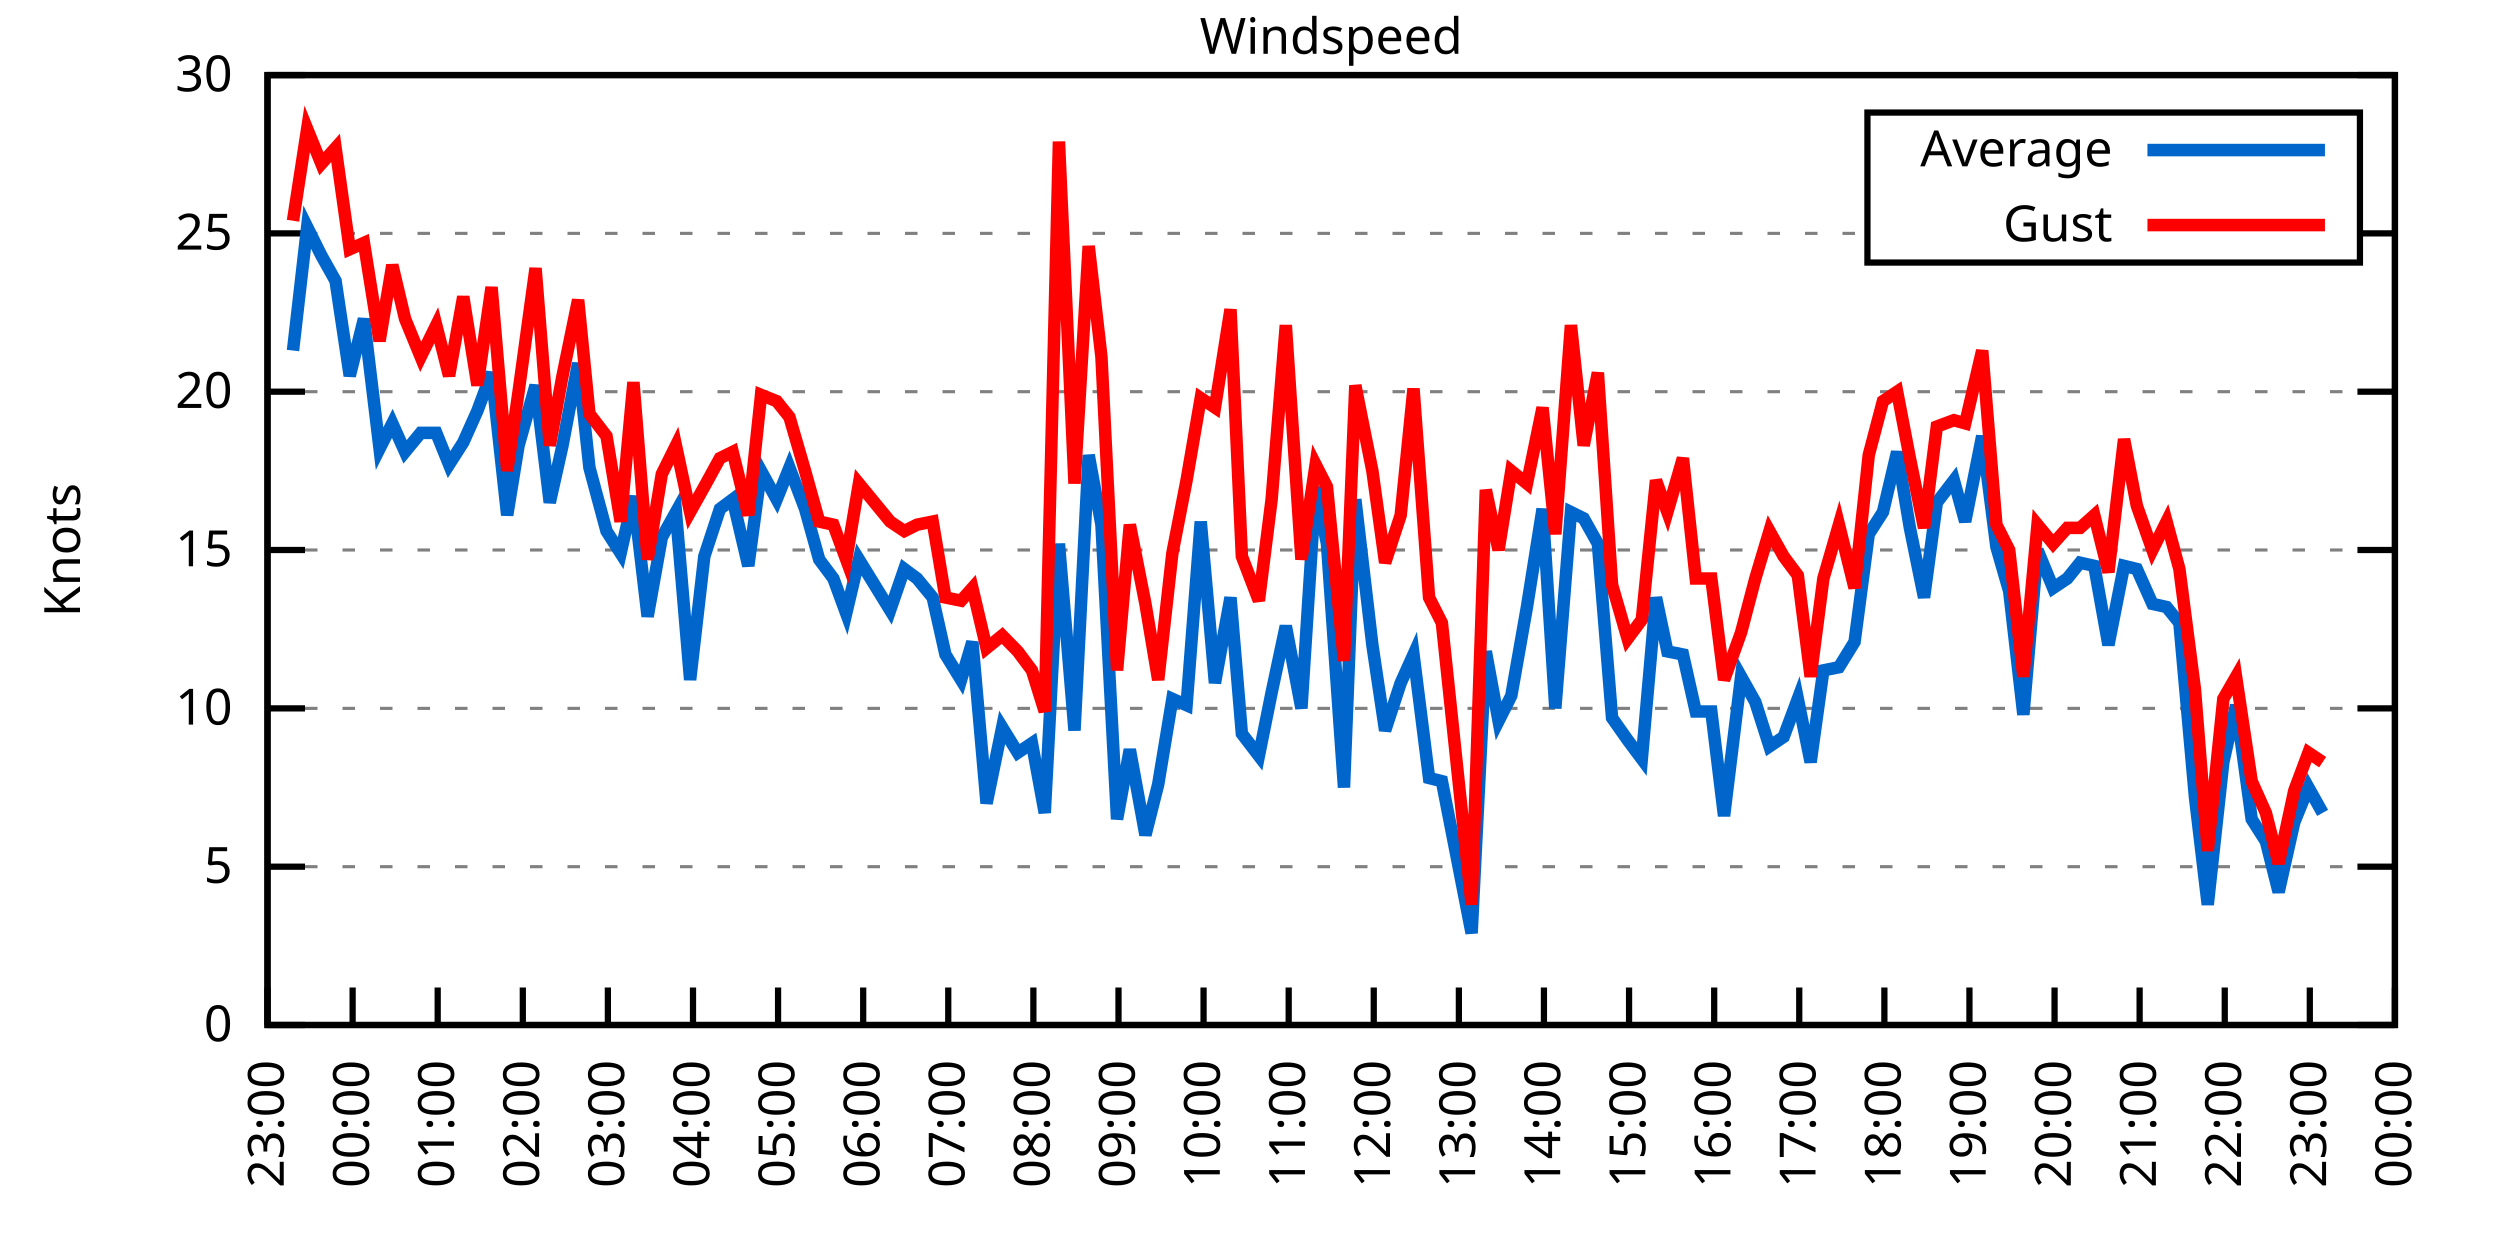
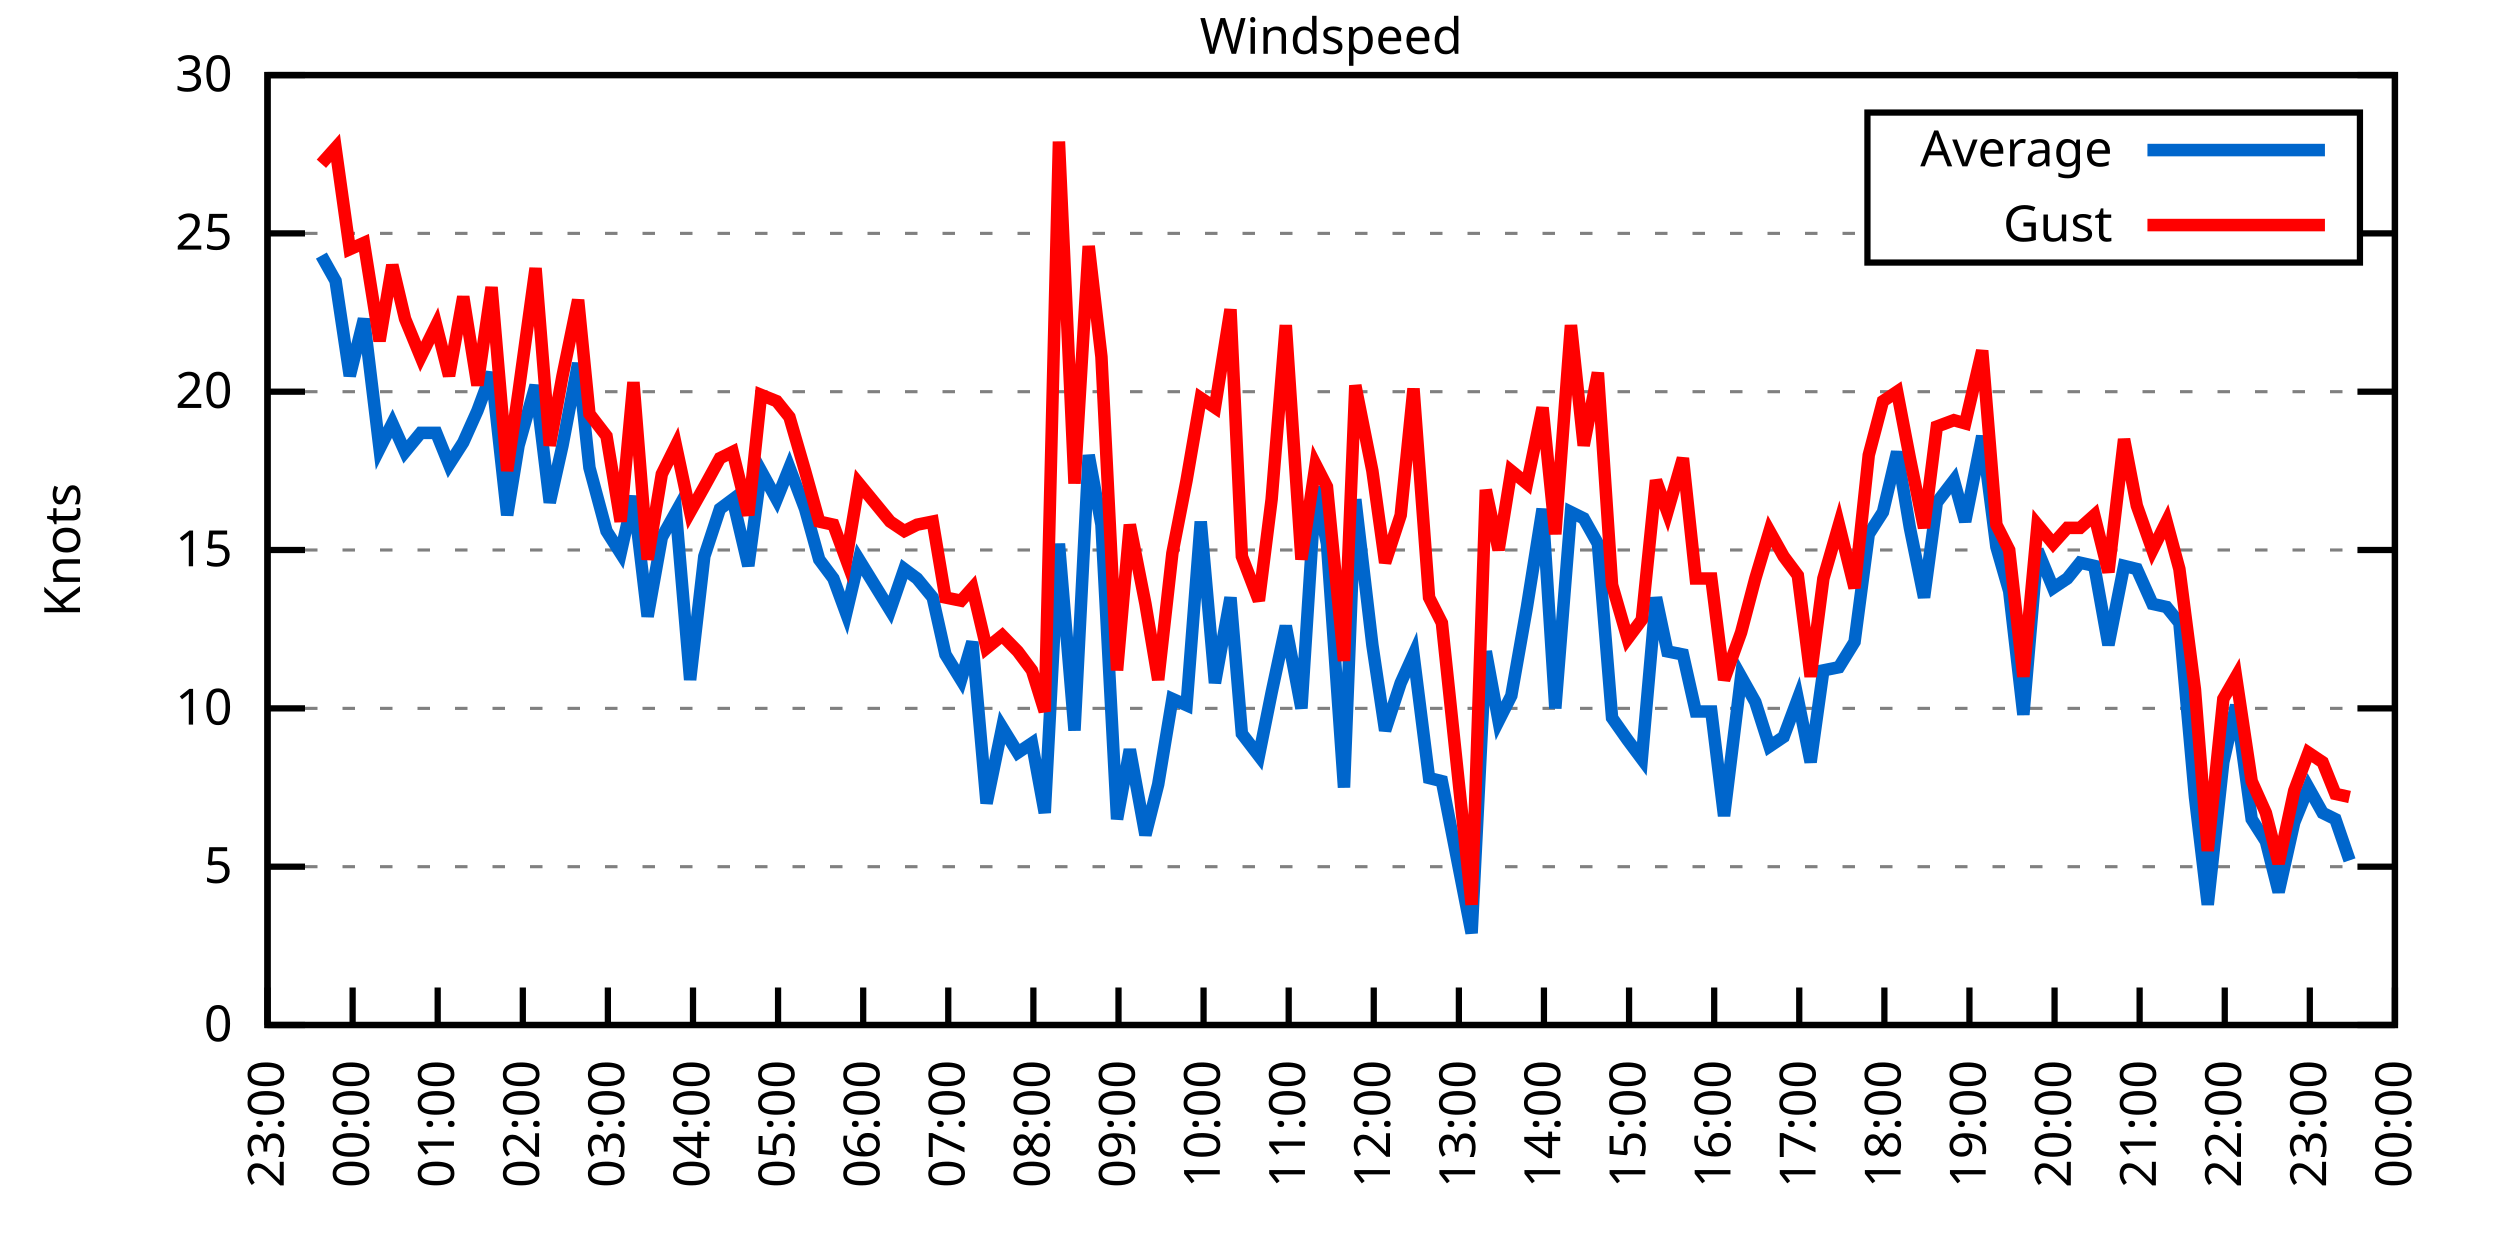
<svg xmlns="http://www.w3.org/2000/svg" xmlns:xlink="http://www.w3.org/1999/xlink" width="400" height="200" viewBox="0 0 400 200">
  <g id="gnuplot_canvas">
    <rect x="0" y="0" width="400" height="200" fill="none" />
    <defs>
      <circle id="gpDot" r="0.5" stroke-width="0.5" stroke="currentColor" />
      <path id="gpPt0" stroke-width="0.333" stroke="currentColor" d="M-1,0 h2 M0,-1 v2" />
      <path id="gpPt1" stroke-width="0.333" stroke="currentColor" d="M-1,-1 L1,1 M1,-1 L-1,1" />
      <path id="gpPt2" stroke-width="0.333" stroke="currentColor" d="M-1,0 L1,0 M0,-1 L0,1 M-1,-1 L1,1 M-1,1 L1,-1" />
      <rect id="gpPt3" stroke-width="0.333" stroke="currentColor" x="-1" y="-1" width="2" height="2" />
      <rect id="gpPt4" stroke-width="0.333" stroke="currentColor" fill="currentColor" x="-1" y="-1" width="2" height="2" />
      <circle id="gpPt5" stroke-width="0.333" stroke="currentColor" cx="0" cy="0" r="1" />
      <use xlink:href="#gpPt5" id="gpPt6" fill="currentColor" stroke="none" />
      <path id="gpPt7" stroke-width="0.333" stroke="currentColor" d="M0,-1.33 L-1.33,0.67 L1.33,0.67 z" />
      <use xlink:href="#gpPt7" id="gpPt8" fill="currentColor" stroke="none" />
      <use xlink:href="#gpPt7" id="gpPt9" stroke="currentColor" transform="rotate(180)" />
      <use xlink:href="#gpPt9" id="gpPt10" fill="currentColor" stroke="none" />
      <use xlink:href="#gpPt3" id="gpPt11" stroke="currentColor" transform="rotate(45)" />
      <use xlink:href="#gpPt11" id="gpPt12" fill="currentColor" stroke="none" />
      <path id="gpPt13" stroke-width="0.333" stroke="currentColor" d="M0,1.330 L1.265,0.411 L0.782,-1.067 L-0.782,-1.076 L-1.265,0.411 z" />
      <use xlink:href="#gpPt13" id="gpPt14" fill="currentColor" stroke="none" />
      <filter id="textbox" filterUnits="objectBoundingBox" x="0" y="0" height="1" width="1">
        <feFlood flood-color="white" flood-opacity="1" result="bgnd" />
        <feComposite in="SourceGraphic" in2="bgnd" operator="atop" />
      </filter>
      <filter id="greybox" filterUnits="objectBoundingBox" x="0" y="0" height="1" width="1">
        <feFlood flood-color="lightgrey" flood-opacity="1" result="grey" />
        <feComposite in="SourceGraphic" in2="grey" operator="atop" />
      </filter>
    </defs>
    <g fill="none" color="white" stroke="currentColor" stroke-width="1.00" stroke-linecap="butt" stroke-linejoin="miter">
</g>
    <g fill="none" color="black" stroke="currentColor" stroke-width="1.00" stroke-linecap="butt" stroke-linejoin="miter">
      <g stroke="none" shape-rendering="crispEdges">
        <polygon fill="rgb(255, 255, 255)" points="42.80,164.00 383.18,164.00 383.18,12.02 42.80,12.02 " />
      </g>
    </g>
    <g fill="none" color="black" stroke="currentColor" stroke-width="1.00" stroke-linecap="butt" stroke-linejoin="miter">
</g>
    <g fill="none" color="black" stroke="black" stroke-width="0.50" stroke-linecap="butt" stroke-linejoin="miter">
</g>
    <g fill="none" color="gray" stroke="currentColor" stroke-width="0.50" stroke-linecap="butt" stroke-linejoin="miter">
      <path stroke="gray" stroke-dasharray="2,4" class="gridline" d="M42.80,164.00 L383.19,164.00  " />
    </g>
    <g fill="none" color="gray" stroke="gray" stroke-width="1.00" stroke-linecap="butt" stroke-linejoin="miter">
</g>
    <g fill="none" color="black" stroke="currentColor" stroke-width="1.00" stroke-linecap="butt" stroke-linejoin="miter">
      <path stroke="black" d="M42.80,164.00 L48.80,164.00 M383.19,164.00 L377.19,164.00  " />
      <g transform="translate(37.20,166.60)" stroke="none" fill="black" font-family="Sans" font-size="8.00" text-anchor="end">
        <text>
          <tspan font-family="Sans"> 0</tspan>
        </text>
      </g>
    </g>
    <g fill="none" color="black" stroke="currentColor" stroke-width="1.00" stroke-linecap="butt" stroke-linejoin="miter">
</g>
    <g fill="none" color="black" stroke="black" stroke-width="0.50" stroke-linecap="butt" stroke-linejoin="miter">
</g>
    <g fill="none" color="gray" stroke="currentColor" stroke-width="0.50" stroke-linecap="butt" stroke-linejoin="miter">
      <path stroke="gray" stroke-dasharray="2,4" class="gridline" d="M42.80,138.67 L383.19,138.67  " />
    </g>
    <g fill="none" color="gray" stroke="gray" stroke-width="1.00" stroke-linecap="butt" stroke-linejoin="miter">
</g>
    <g fill="none" color="black" stroke="currentColor" stroke-width="1.00" stroke-linecap="butt" stroke-linejoin="miter">
      <path stroke="black" d="M42.80,138.67 L48.80,138.67 M383.19,138.67 L377.19,138.67  " />
      <g transform="translate(37.20,141.27)" stroke="none" fill="black" font-family="Sans" font-size="8.00" text-anchor="end">
        <text>
          <tspan font-family="Sans"> 5</tspan>
        </text>
      </g>
    </g>
    <g fill="none" color="black" stroke="currentColor" stroke-width="1.00" stroke-linecap="butt" stroke-linejoin="miter">
</g>
    <g fill="none" color="black" stroke="black" stroke-width="0.50" stroke-linecap="butt" stroke-linejoin="miter">
</g>
    <g fill="none" color="gray" stroke="currentColor" stroke-width="0.50" stroke-linecap="butt" stroke-linejoin="miter">
      <path stroke="gray" stroke-dasharray="2,4" class="gridline" d="M42.80,113.34 L383.19,113.34  " />
    </g>
    <g fill="none" color="gray" stroke="gray" stroke-width="1.00" stroke-linecap="butt" stroke-linejoin="miter">
</g>
    <g fill="none" color="black" stroke="currentColor" stroke-width="1.00" stroke-linecap="butt" stroke-linejoin="miter">
      <path stroke="black" d="M42.80,113.34 L48.80,113.34 M383.19,113.34 L377.19,113.34  " />
      <g transform="translate(37.20,115.94)" stroke="none" fill="black" font-family="Sans" font-size="8.00" text-anchor="end">
        <text>
          <tspan font-family="Sans"> 10</tspan>
        </text>
      </g>
    </g>
    <g fill="none" color="black" stroke="currentColor" stroke-width="1.00" stroke-linecap="butt" stroke-linejoin="miter">
</g>
    <g fill="none" color="black" stroke="black" stroke-width="0.50" stroke-linecap="butt" stroke-linejoin="miter">
</g>
    <g fill="none" color="gray" stroke="currentColor" stroke-width="0.50" stroke-linecap="butt" stroke-linejoin="miter">
      <path stroke="gray" stroke-dasharray="2,4" class="gridline" d="M42.80,88.00 L383.19,88.00  " />
    </g>
    <g fill="none" color="gray" stroke="gray" stroke-width="1.00" stroke-linecap="butt" stroke-linejoin="miter">
</g>
    <g fill="none" color="black" stroke="currentColor" stroke-width="1.00" stroke-linecap="butt" stroke-linejoin="miter">
      <path stroke="black" d="M42.80,88.00 L48.80,88.00 M383.19,88.00 L377.19,88.00  " />
      <g transform="translate(37.20,90.60)" stroke="none" fill="black" font-family="Sans" font-size="8.00" text-anchor="end">
        <text>
          <tspan font-family="Sans"> 15</tspan>
        </text>
      </g>
    </g>
    <g fill="none" color="black" stroke="currentColor" stroke-width="1.00" stroke-linecap="butt" stroke-linejoin="miter">
</g>
    <g fill="none" color="black" stroke="black" stroke-width="0.50" stroke-linecap="butt" stroke-linejoin="miter">
</g>
    <g fill="none" color="gray" stroke="currentColor" stroke-width="0.50" stroke-linecap="butt" stroke-linejoin="miter">
      <path stroke="gray" stroke-dasharray="2,4" class="gridline" d="M42.80,62.67 L383.19,62.67  " />
    </g>
    <g fill="none" color="gray" stroke="gray" stroke-width="1.00" stroke-linecap="butt" stroke-linejoin="miter">
</g>
    <g fill="none" color="black" stroke="currentColor" stroke-width="1.00" stroke-linecap="butt" stroke-linejoin="miter">
      <path stroke="black" d="M42.80,62.67 L48.80,62.67 M383.19,62.67 L377.19,62.67  " />
      <g transform="translate(37.20,65.27)" stroke="none" fill="black" font-family="Sans" font-size="8.00" text-anchor="end">
        <text>
          <tspan font-family="Sans"> 20</tspan>
        </text>
      </g>
    </g>
    <g fill="none" color="black" stroke="currentColor" stroke-width="1.00" stroke-linecap="butt" stroke-linejoin="miter">
</g>
    <g fill="none" color="black" stroke="black" stroke-width="0.50" stroke-linecap="butt" stroke-linejoin="miter">
</g>
    <g fill="none" color="gray" stroke="currentColor" stroke-width="0.50" stroke-linecap="butt" stroke-linejoin="miter">
      <path stroke="gray" stroke-dasharray="2,4" class="gridline" d="M42.80,37.34 L298.79,37.34 M377.59,37.34 L383.19,37.34  " />
    </g>
    <g fill="none" color="gray" stroke="gray" stroke-width="1.00" stroke-linecap="butt" stroke-linejoin="miter">
</g>
    <g fill="none" color="black" stroke="currentColor" stroke-width="1.00" stroke-linecap="butt" stroke-linejoin="miter">
      <path stroke="black" d="M42.80,37.34 L48.80,37.34 M383.19,37.34 L377.19,37.34  " />
      <g transform="translate(37.20,39.94)" stroke="none" fill="black" font-family="Sans" font-size="8.00" text-anchor="end">
        <text>
          <tspan font-family="Sans"> 25</tspan>
        </text>
      </g>
    </g>
    <g fill="none" color="black" stroke="currentColor" stroke-width="1.00" stroke-linecap="butt" stroke-linejoin="miter">
</g>
    <g fill="none" color="black" stroke="black" stroke-width="0.50" stroke-linecap="butt" stroke-linejoin="miter">
</g>
    <g fill="none" color="gray" stroke="currentColor" stroke-width="0.50" stroke-linecap="butt" stroke-linejoin="miter">
      <path stroke="gray" stroke-dasharray="2,4" class="gridline" d="M42.80,12.01 L383.19,12.01  " />
    </g>
    <g fill="none" color="gray" stroke="gray" stroke-width="1.00" stroke-linecap="butt" stroke-linejoin="miter">
</g>
    <g fill="none" color="black" stroke="currentColor" stroke-width="1.00" stroke-linecap="butt" stroke-linejoin="miter">
      <path stroke="black" d="M42.80,12.01 L48.80,12.01 M383.19,12.01 L377.19,12.01  " />
      <g transform="translate(37.20,14.61)" stroke="none" fill="black" font-family="Sans" font-size="8.00" text-anchor="end">
        <text>
          <tspan font-family="Sans"> 30</tspan>
        </text>
      </g>
    </g>
    <g fill="none" color="black" stroke="currentColor" stroke-width="1.00" stroke-linecap="butt" stroke-linejoin="miter">
      <path stroke="black" d="M42.80,164.00 L42.80,158.00  " />
      <g transform="translate(45.40,169.60) rotate(270.00)" stroke="none" fill="black" font-family="Sans" font-size="8.00" text-anchor="end">
        <text>
          <tspan font-family="Sans">23:00</tspan>
        </text>
      </g>
    </g>
    <g fill="none" color="black" stroke="currentColor" stroke-width="1.00" stroke-linecap="butt" stroke-linejoin="miter">
      <path stroke="black" d="M56.42,164.00 L56.42,158.00  " />
      <g transform="translate(59.02,169.60) rotate(270.00)" stroke="none" fill="black" font-family="Sans" font-size="8.00" text-anchor="end">
        <text>
          <tspan font-family="Sans">00:00</tspan>
        </text>
      </g>
    </g>
    <g fill="none" color="black" stroke="currentColor" stroke-width="1.00" stroke-linecap="butt" stroke-linejoin="miter">
      <path stroke="black" d="M70.03,164.00 L70.03,158.00  " />
      <g transform="translate(72.63,169.60) rotate(270.00)" stroke="none" fill="black" font-family="Sans" font-size="8.00" text-anchor="end">
        <text>
          <tspan font-family="Sans">01:00</tspan>
        </text>
      </g>
    </g>
    <g fill="none" color="black" stroke="currentColor" stroke-width="1.00" stroke-linecap="butt" stroke-linejoin="miter">
      <path stroke="black" d="M83.65,164.00 L83.65,158.00  " />
      <g transform="translate(86.25,169.60) rotate(270.00)" stroke="none" fill="black" font-family="Sans" font-size="8.00" text-anchor="end">
        <text>
          <tspan font-family="Sans">02:00</tspan>
        </text>
      </g>
    </g>
    <g fill="none" color="black" stroke="currentColor" stroke-width="1.00" stroke-linecap="butt" stroke-linejoin="miter">
      <path stroke="black" d="M97.26,164.00 L97.26,158.00  " />
      <g transform="translate(99.86,169.60) rotate(270.00)" stroke="none" fill="black" font-family="Sans" font-size="8.00" text-anchor="end">
        <text>
          <tspan font-family="Sans">03:00</tspan>
        </text>
      </g>
    </g>
    <g fill="none" color="black" stroke="currentColor" stroke-width="1.00" stroke-linecap="butt" stroke-linejoin="miter">
      <path stroke="black" d="M110.88,164.00 L110.88,158.00  " />
      <g transform="translate(113.48,169.60) rotate(270.00)" stroke="none" fill="black" font-family="Sans" font-size="8.00" text-anchor="end">
        <text>
          <tspan font-family="Sans">04:00</tspan>
        </text>
      </g>
    </g>
    <g fill="none" color="black" stroke="currentColor" stroke-width="1.00" stroke-linecap="butt" stroke-linejoin="miter">
      <path stroke="black" d="M124.49,164.00 L124.49,158.00  " />
      <g transform="translate(127.09,169.60) rotate(270.00)" stroke="none" fill="black" font-family="Sans" font-size="8.00" text-anchor="end">
        <text>
          <tspan font-family="Sans">05:00</tspan>
        </text>
      </g>
    </g>
    <g fill="none" color="black" stroke="currentColor" stroke-width="1.00" stroke-linecap="butt" stroke-linejoin="miter">
      <path stroke="black" d="M138.11,164.00 L138.11,158.00  " />
      <g transform="translate(140.71,169.60) rotate(270.00)" stroke="none" fill="black" font-family="Sans" font-size="8.00" text-anchor="end">
        <text>
          <tspan font-family="Sans">06:00</tspan>
        </text>
      </g>
    </g>
    <g fill="none" color="black" stroke="currentColor" stroke-width="1.00" stroke-linecap="butt" stroke-linejoin="miter">
      <path stroke="black" d="M151.72,164.00 L151.72,158.00  " />
      <g transform="translate(154.32,169.60) rotate(270.00)" stroke="none" fill="black" font-family="Sans" font-size="8.00" text-anchor="end">
        <text>
          <tspan font-family="Sans">07:00</tspan>
        </text>
      </g>
    </g>
    <g fill="none" color="black" stroke="currentColor" stroke-width="1.00" stroke-linecap="butt" stroke-linejoin="miter">
      <path stroke="black" d="M165.34,164.00 L165.34,158.00  " />
      <g transform="translate(167.94,169.60) rotate(270.00)" stroke="none" fill="black" font-family="Sans" font-size="8.00" text-anchor="end">
        <text>
          <tspan font-family="Sans">08:00</tspan>
        </text>
      </g>
    </g>
    <g fill="none" color="black" stroke="currentColor" stroke-width="1.00" stroke-linecap="butt" stroke-linejoin="miter">
      <path stroke="black" d="M178.96,164.00 L178.96,158.00  " />
      <g transform="translate(181.56,169.60) rotate(270.00)" stroke="none" fill="black" font-family="Sans" font-size="8.00" text-anchor="end">
        <text>
          <tspan font-family="Sans">09:00</tspan>
        </text>
      </g>
    </g>
    <g fill="none" color="black" stroke="currentColor" stroke-width="1.00" stroke-linecap="butt" stroke-linejoin="miter">
      <path stroke="black" d="M192.57,164.00 L192.57,158.00  " />
      <g transform="translate(195.17,169.60) rotate(270.00)" stroke="none" fill="black" font-family="Sans" font-size="8.00" text-anchor="end">
        <text>
          <tspan font-family="Sans">10:00</tspan>
        </text>
      </g>
    </g>
    <g fill="none" color="black" stroke="currentColor" stroke-width="1.00" stroke-linecap="butt" stroke-linejoin="miter">
      <path stroke="black" d="M206.19,164.00 L206.19,158.00  " />
      <g transform="translate(208.79,169.60) rotate(270.00)" stroke="none" fill="black" font-family="Sans" font-size="8.00" text-anchor="end">
        <text>
          <tspan font-family="Sans">11:00</tspan>
        </text>
      </g>
    </g>
    <g fill="none" color="black" stroke="currentColor" stroke-width="1.00" stroke-linecap="butt" stroke-linejoin="miter">
      <path stroke="black" d="M219.80,164.00 L219.80,158.00  " />
      <g transform="translate(222.40,169.60) rotate(270.00)" stroke="none" fill="black" font-family="Sans" font-size="8.00" text-anchor="end">
        <text>
          <tspan font-family="Sans">12:00</tspan>
        </text>
      </g>
    </g>
    <g fill="none" color="black" stroke="currentColor" stroke-width="1.00" stroke-linecap="butt" stroke-linejoin="miter">
      <path stroke="black" d="M233.42,164.00 L233.42,158.00  " />
      <g transform="translate(236.02,169.60) rotate(270.00)" stroke="none" fill="black" font-family="Sans" font-size="8.00" text-anchor="end">
        <text>
          <tspan font-family="Sans">13:00</tspan>
        </text>
      </g>
    </g>
    <g fill="none" color="black" stroke="currentColor" stroke-width="1.00" stroke-linecap="butt" stroke-linejoin="miter">
      <path stroke="black" d="M247.03,164.00 L247.03,158.00  " />
      <g transform="translate(249.63,169.60) rotate(270.00)" stroke="none" fill="black" font-family="Sans" font-size="8.00" text-anchor="end">
        <text>
          <tspan font-family="Sans">14:00</tspan>
        </text>
      </g>
    </g>
    <g fill="none" color="black" stroke="currentColor" stroke-width="1.00" stroke-linecap="butt" stroke-linejoin="miter">
      <path stroke="black" d="M260.65,164.00 L260.65,158.00  " />
      <g transform="translate(263.25,169.60) rotate(270.00)" stroke="none" fill="black" font-family="Sans" font-size="8.00" text-anchor="end">
        <text>
          <tspan font-family="Sans">15:00</tspan>
        </text>
      </g>
    </g>
    <g fill="none" color="black" stroke="currentColor" stroke-width="1.00" stroke-linecap="butt" stroke-linejoin="miter">
      <path stroke="black" d="M274.27,164.00 L274.27,158.00  " />
      <g transform="translate(276.87,169.60) rotate(270.00)" stroke="none" fill="black" font-family="Sans" font-size="8.00" text-anchor="end">
        <text>
          <tspan font-family="Sans">16:00</tspan>
        </text>
      </g>
    </g>
    <g fill="none" color="black" stroke="currentColor" stroke-width="1.00" stroke-linecap="butt" stroke-linejoin="miter">
      <path stroke="black" d="M287.88,164.00 L287.88,158.00  " />
      <g transform="translate(290.48,169.60) rotate(270.00)" stroke="none" fill="black" font-family="Sans" font-size="8.00" text-anchor="end">
        <text>
          <tspan font-family="Sans">17:00</tspan>
        </text>
      </g>
    </g>
    <g fill="none" color="black" stroke="currentColor" stroke-width="1.00" stroke-linecap="butt" stroke-linejoin="miter">
      <path stroke="black" d="M301.50,164.00 L301.50,158.00  " />
      <g transform="translate(304.10,169.60) rotate(270.00)" stroke="none" fill="black" font-family="Sans" font-size="8.00" text-anchor="end">
        <text>
          <tspan font-family="Sans">18:00</tspan>
        </text>
      </g>
    </g>
    <g fill="none" color="black" stroke="currentColor" stroke-width="1.00" stroke-linecap="butt" stroke-linejoin="miter">
      <path stroke="black" d="M315.11,164.00 L315.11,158.00  " />
      <g transform="translate(317.71,169.60) rotate(270.00)" stroke="none" fill="black" font-family="Sans" font-size="8.00" text-anchor="end">
        <text>
          <tspan font-family="Sans">19:00</tspan>
        </text>
      </g>
    </g>
    <g fill="none" color="black" stroke="currentColor" stroke-width="1.00" stroke-linecap="butt" stroke-linejoin="miter">
      <path stroke="black" d="M328.73,164.00 L328.73,158.00  " />
      <g transform="translate(331.33,169.60) rotate(270.00)" stroke="none" fill="black" font-family="Sans" font-size="8.00" text-anchor="end">
        <text>
          <tspan font-family="Sans">20:00</tspan>
        </text>
      </g>
    </g>
    <g fill="none" color="black" stroke="currentColor" stroke-width="1.00" stroke-linecap="butt" stroke-linejoin="miter">
      <path stroke="black" d="M342.34,164.00 L342.34,158.00  " />
      <g transform="translate(344.94,169.60) rotate(270.00)" stroke="none" fill="black" font-family="Sans" font-size="8.00" text-anchor="end">
        <text>
          <tspan font-family="Sans">21:00</tspan>
        </text>
      </g>
    </g>
    <g fill="none" color="black" stroke="currentColor" stroke-width="1.00" stroke-linecap="butt" stroke-linejoin="miter">
      <path stroke="black" d="M355.96,164.00 L355.96,158.00  " />
      <g transform="translate(358.56,169.60) rotate(270.00)" stroke="none" fill="black" font-family="Sans" font-size="8.00" text-anchor="end">
        <text>
          <tspan font-family="Sans">22:00</tspan>
        </text>
      </g>
    </g>
    <g fill="none" color="black" stroke="currentColor" stroke-width="1.00" stroke-linecap="butt" stroke-linejoin="miter">
      <path stroke="black" d="M369.57,164.00 L369.57,158.00  " />
      <g transform="translate(372.17,169.60) rotate(270.00)" stroke="none" fill="black" font-family="Sans" font-size="8.00" text-anchor="end">
        <text>
          <tspan font-family="Sans">23:00</tspan>
        </text>
      </g>
    </g>
    <g fill="none" color="black" stroke="currentColor" stroke-width="1.00" stroke-linecap="butt" stroke-linejoin="miter">
      <path stroke="black" d="M383.19,164.00 L383.19,158.00  " />
      <g transform="translate(385.79,169.60) rotate(270.00)" stroke="none" fill="black" font-family="Sans" font-size="8.00" text-anchor="end">
        <text>
          <tspan font-family="Sans">00:00</tspan>
        </text>
      </g>
    </g>
    <g fill="none" color="black" stroke="currentColor" stroke-width="1.00" stroke-linecap="butt" stroke-linejoin="miter">
</g>
    <g fill="none" color="black" stroke="currentColor" stroke-width="1.00" stroke-linecap="butt" stroke-linejoin="miter">
      <path stroke="black" d="M42.80,12.01 L42.80,164.00 L383.19,164.00 L383.19,12.01 L42.80,12.01 Z  " />
    </g>
    <g fill="none" color="black" stroke="currentColor" stroke-width="1.00" stroke-linecap="butt" stroke-linejoin="miter">
</g>
    <g fill="none" color="black" stroke="currentColor" stroke-width="1.00" stroke-linecap="butt" stroke-linejoin="miter">
      <path stroke="black" d="M298.79,42.01 L298.79,18.01 L377.59,18.01 L377.59,42.01 L298.79,42.01 Z  " />
    </g>
    <g id="Windspeed_plot_1">
      <g fill="none" color="white" stroke="black" stroke-width="2.00" stroke-linecap="butt" stroke-linejoin="miter">
</g>
      <g fill="none" color="black" stroke="currentColor" stroke-width="2.00" stroke-linecap="butt" stroke-linejoin="miter">
        <g transform="translate(337.99,26.61)" stroke="none" fill="black" font-family="Sans" font-size="8.00" text-anchor="end">
          <text>
            <tspan font-family="Sans">Average</tspan>
          </text>
        </g>
      </g>
      <g fill="none" color="black" stroke="currentColor" stroke-width="2.00" stroke-linecap="butt" stroke-linejoin="miter">
-         <path stroke="rgb(  0, 102, 204)" d="M343.59,24.01 L371.99,24.01 M46.88,56.09 L49.15,36.33 L51.42,40.89 L53.69,44.94 L55.96,60.14 L58.23,51.02   L60.73,71.79 L62.77,67.74 L64.81,72.30 L67.31,69.26 L69.80,69.26 L71.85,74.33 L74.12,70.78 L76.39,65.71   L78.65,59.63 L81.15,82.43 L82.97,71.29 L85.69,61.66 L87.96,80.41 L90.00,71.29 L92.50,58.11 L94.31,74.83   L97.04,84.97 L99.30,88.51 L101.35,79.39 L103.62,98.64 L105.89,85.98 L108.15,81.93 L110.42,108.78 L112.69,89.02   L115.19,81.42 L117.23,79.90 L119.73,90.54 L121.77,75.34 L124.27,79.90 L126.31,74.83 L128.81,81.42 L131.07,89.52   L133.34,92.56 L135.39,98.14 L137.43,89.52 L142.42,97.63 L144.69,91.04 L146.73,92.56 L149.23,95.60 L151.27,104.72   L153.77,108.78 L155.58,102.70 L157.85,128.54 L160.35,116.38 L162.84,120.43 L165.11,118.91 L167.16,130.06 L169.43,86.99   L171.92,116.88 L174.19,72.81 L176.23,83.95 L178.73,131.07 L180.77,119.92 L183.27,133.60 L185.31,125.50 L187.58,111.82   L189.85,112.83 L192.12,83.45 L194.39,109.28 L196.88,95.60 L198.70,117.39 L201.42,120.94 L203.46,110.80 L205.73,100.16   L208.23,113.34 L210.50,77.87 L212.31,86.99 L215.04,126.00 L216.85,79.90 L219.58,103.20 L221.62,116.88 L224.11,109.28   L226.16,104.72 L228.65,124.48 L230.70,124.99 L235.46,149.31 L237.73,104.22 L239.77,115.36 L241.81,111.31 L244.31,97.12   L246.81,81.42 L248.85,113.34 L251.35,81.93 L253.39,82.94 L255.66,86.99 L257.93,114.86 L260.42,118.40 L262.69,121.44   L264.96,95.60 L266.78,104.22 L269.27,104.72 L271.32,113.84 L273.81,113.84 L275.85,130.56 L278.58,108.27 L280.85,112.32   L283.12,119.42 L285.38,117.90 L287.65,111.82 L289.70,121.95 L291.74,107.26 L294.23,106.75 L296.73,102.70 L299.00,85.47   L301.27,81.93 L303.54,72.30 L305.58,84.46 L307.85,95.60 L309.89,80.41 L312.62,76.86 L314.43,83.45 L317.15,69.77   L319.42,87.50 L321.47,94.59 L323.74,114.35 L326.00,88.00 L328.50,94.08 L330.77,92.56 L332.81,90.03 L335.08,90.54   L337.35,103.20 L339.85,90.54 L341.89,91.04 L344.39,96.62 L346.65,97.12 L348.70,99.66 L351.19,127.52 L353.24,144.75   L355.73,121.95 L357.77,112.83 L360.27,131.07 L362.54,134.62 L364.58,142.72 L367.08,131.58 L369.35,126.00 L371.62,130.06    " />
+         <path stroke="rgb(  0, 102, 204)" d="M343.59,24.01 L371.99,24.01 M51.42,40.89 L53.69,44.94 L55.96,60.14 L58.23,51.02 L60.73,71.79 L62.77,67.74   L64.81,72.30 L67.31,69.26 L69.80,69.26 L71.85,74.33 L74.12,70.78 L76.39,65.71 L78.65,59.63 L81.15,82.43   L82.97,71.29 L85.69,61.66 L87.96,80.41 L90.00,71.29 L92.50,58.11 L94.31,74.83 L97.04,84.97 L99.30,88.51   L101.35,79.39 L103.62,98.64 L105.89,85.98 L108.15,81.93 L110.42,108.78 L112.69,89.02 L115.19,81.42 L117.23,79.90   L119.73,90.54 L121.77,75.34 L124.27,79.90 L126.31,74.83 L128.81,81.42 L131.07,89.52 L133.34,92.56 L135.39,98.14   L137.43,89.52 L142.42,97.63 L144.69,91.04 L146.73,92.56 L149.23,95.60 L151.27,104.72 L153.77,108.78 L155.58,102.70   L157.85,128.54 L160.35,116.38 L162.84,120.43 L165.11,118.91 L167.16,130.06 L169.43,86.99 L171.92,116.88 L174.19,72.81   L176.23,83.95 L178.73,131.07 L180.77,119.92 L183.27,133.60 L185.31,125.50 L187.58,111.82 L189.85,112.83 L192.12,83.45   L194.39,109.28 L196.88,95.60 L198.70,117.39 L201.42,120.94 L203.46,110.80 L205.73,100.16 L208.23,113.34 L210.50,77.87   L212.31,86.99 L215.04,126.00 L216.85,79.90 L219.58,103.20 L221.62,116.88 L224.11,109.28 L226.16,104.72 L228.65,124.48   L230.70,124.99 L235.46,149.31 L237.73,104.22 L239.77,115.36 L241.81,111.31 L244.31,97.12 L246.81,81.42 L248.85,113.34   L251.35,81.93 L253.39,82.94 L255.66,86.99 L257.93,114.86 L260.42,118.40 L262.69,121.44 L264.96,95.60 L266.78,104.22   L269.27,104.72 L271.32,113.84 L273.81,113.84 L275.85,130.56 L278.58,108.27 L280.85,112.32 L283.12,119.42 L285.38,117.90   L287.65,111.82 L289.70,121.95 L291.74,107.26 L294.23,106.75 L296.73,102.70 L299.00,85.47 L301.27,81.93 L303.54,72.30   L305.58,84.46 L307.85,95.60 L309.89,80.41 L312.62,76.86 L314.43,83.45 L317.15,69.77 L319.42,87.50 L321.47,94.59   L323.74,114.35 L326.00,88.00 L328.50,94.08 L330.77,92.56 L332.81,90.03 L335.08,90.54 L337.35,103.20 L339.85,90.54   L341.89,91.04 L344.39,96.62 L346.65,97.12 L348.70,99.66 L351.19,127.52 L353.24,144.75 L355.73,121.95 L357.77,112.83   L360.27,131.07 L362.54,134.62 L364.58,142.72 L367.08,131.58 L369.35,126.00 L371.62,130.06 L373.66,131.07 L375.93,137.66    " />
      </g>
    </g>
    <g id="Windspeed_plot_2">
      <g fill="none" color="black" stroke="currentColor" stroke-width="2.00" stroke-linecap="butt" stroke-linejoin="miter">
        <g transform="translate(337.99,38.61)" stroke="none" fill="black" font-family="Sans" font-size="8.00" text-anchor="end">
          <text>
            <tspan font-family="Sans">Gust</tspan>
          </text>
        </g>
      </g>
      <g fill="none" color="black" stroke="currentColor" stroke-width="2.00" stroke-linecap="butt" stroke-linejoin="miter">
-         <path stroke="rgb(255,   0,   0)" d="M343.59,36.01 L371.99,36.01 M46.88,35.32 L49.15,20.62 L51.42,26.20 L53.69,23.66 L55.96,39.87 L58.23,38.86   L60.73,54.57 L62.77,42.41 L64.81,51.02 L67.31,57.10 L69.80,52.03 L71.85,60.14 L74.12,47.47 L76.39,61.66   L78.65,45.95 L81.15,75.34 L82.97,62.67 L85.69,42.91 L87.96,71.29 L90.00,60.14 L92.50,47.98 L94.31,66.22   L97.04,69.77 L99.30,83.45 L101.35,61.15 L103.62,89.52 L105.89,75.85 L108.15,71.29 L110.42,81.93 L112.69,77.87   L115.19,73.31 L117.23,72.30 L119.73,82.43 L121.77,63.18 L124.27,64.19 L126.31,66.73 L128.81,75.34 L131.07,83.45   L133.34,83.95 L135.39,89.52 L137.43,77.37 L142.42,83.45 L144.69,84.97 L146.73,83.95 L149.23,83.45 L151.27,95.60   L153.77,96.11 L155.58,94.08 L157.85,103.71 L160.35,101.68 L162.84,104.22 L165.11,107.26 L167.16,113.84 L169.43,22.65   L171.92,77.37 L174.19,39.37 L176.23,57.10 L178.73,107.26 L180.77,83.95 L183.27,96.62 L185.31,108.78 L187.58,88.51   L189.85,76.86 L192.12,63.69 L194.39,65.21 L196.88,49.50 L198.70,89.02 L201.42,96.11 L203.46,79.90 L205.73,52.03   L208.23,89.52 L210.50,74.33 L212.31,77.87 L215.04,105.74 L216.85,61.66 L219.58,75.34 L221.62,90.03 L224.11,82.43   L226.16,62.17 L228.65,95.60 L230.70,99.66 L235.46,144.75 L237.73,78.38 L239.77,88.00 L241.81,75.34 L244.31,77.37   L246.81,65.21 L248.85,85.47 L251.35,52.03 L253.39,71.29 L255.66,59.63 L257.93,93.58 L260.42,102.19 L262.69,99.15   L264.96,76.86 L266.78,81.93 L269.27,73.31 L271.32,92.56 L273.81,92.56 L275.85,108.78 L278.58,101.18 L280.85,92.56   L283.12,84.97 L285.38,89.02 L287.65,92.06 L289.70,108.27 L291.74,92.56 L294.23,83.95 L296.73,94.08 L299.00,72.81   L301.27,64.19 L303.54,62.67 L305.58,73.31 L307.85,84.46 L309.89,68.25 L312.62,67.23 L314.43,67.74 L317.15,56.09   L319.42,83.95 L321.47,88.00 L323.74,108.27 L326.00,83.95 L328.50,86.99 L330.77,84.46 L332.81,84.46 L335.08,82.43   L337.35,91.55 L339.85,70.27 L341.89,80.91 L344.39,88.00 L346.65,83.45 L348.70,91.04 L351.19,110.30 L353.24,136.14   L355.73,111.82 L357.77,108.27 L360.27,124.99 L362.54,130.06 L364.58,138.16 L367.08,126.51 L369.35,120.43 L371.62,121.95    " />
+         <path stroke="rgb(255,   0,   0)" d="M343.59,36.01 L371.99,36.01 M51.42,26.20 L53.69,23.66 L55.96,39.87 L58.23,38.86 L60.73,54.57 L62.77,42.41   L64.81,51.02 L67.31,57.10 L69.80,52.03 L71.85,60.14 L74.12,47.47 L76.39,61.66 L78.65,45.95 L81.15,75.34   L82.97,62.67 L85.69,42.91 L87.96,71.29 L90.00,60.14 L92.50,47.98 L94.31,66.22 L97.04,69.77 L99.30,83.45   L101.35,61.15 L103.62,89.52 L105.89,75.85 L108.15,71.29 L110.42,81.93 L112.69,77.87 L115.19,73.31 L117.23,72.30   L119.73,82.43 L121.77,63.18 L124.27,64.19 L126.31,66.73 L128.81,75.34 L131.07,83.45 L133.34,83.95 L135.39,89.52   L137.43,77.37 L142.42,83.45 L144.69,84.97 L146.73,83.95 L149.23,83.45 L151.27,95.60 L153.77,96.11 L155.58,94.08   L157.85,103.71 L160.35,101.68 L162.84,104.22 L165.11,107.26 L167.16,113.84 L169.43,22.65 L171.92,77.37 L174.19,39.37   L176.23,57.10 L178.73,107.26 L180.77,83.95 L183.27,96.62 L185.31,108.78 L187.58,88.51 L189.85,76.86 L192.12,63.69   L194.39,65.21 L196.88,49.50 L198.70,89.02 L201.42,96.11 L203.46,79.90 L205.73,52.03 L208.23,89.52 L210.50,74.33   L212.31,77.87 L215.04,105.74 L216.85,61.66 L219.58,75.34 L221.62,90.03 L224.11,82.43 L226.16,62.17 L228.65,95.60   L230.70,99.66 L235.46,144.75 L237.73,78.38 L239.77,88.00 L241.81,75.34 L244.31,77.37 L246.81,65.21 L248.85,85.47   L251.35,52.03 L253.39,71.29 L255.66,59.63 L257.93,93.58 L260.42,102.19 L262.69,99.15 L264.96,76.86 L266.78,81.93   L269.27,73.31 L271.32,92.56 L273.81,92.56 L275.85,108.78 L278.58,101.18 L280.85,92.56 L283.12,84.97 L285.38,89.02   L287.65,92.06 L289.70,108.27 L291.74,92.56 L294.23,83.95 L296.73,94.08 L299.00,72.81 L301.27,64.19 L303.54,62.67   L305.58,73.31 L307.85,84.46 L309.89,68.25 L312.62,67.23 L314.43,67.74 L317.15,56.09 L319.42,83.95 L321.47,88.00   L323.74,108.27 L326.00,83.95 L328.50,86.99 L330.77,84.46 L332.81,84.46 L335.08,82.43 L337.35,91.55 L339.85,70.27   L341.89,80.91 L344.39,88.00 L346.65,83.45 L348.70,91.04 L351.19,110.30 L353.24,136.14 L355.73,111.82 L357.77,108.27   L360.27,124.99 L362.54,130.06 L364.58,138.16 L367.08,126.51 L369.35,120.43 L371.62,121.95 L373.66,127.02 L375.93,127.52    " />
      </g>
    </g>
    <g fill="none" color="black" stroke="currentColor" stroke-width="2.00" stroke-linecap="butt" stroke-linejoin="miter">
</g>
    <g fill="none" color="black" stroke="black" stroke-width="1.00" stroke-linecap="butt" stroke-linejoin="miter">
</g>
    <g fill="none" color="black" stroke="currentColor" stroke-width="1.00" stroke-linecap="butt" stroke-linejoin="miter">
      <path stroke="black" d="M42.80,12.01 L42.80,164.00 L383.19,164.00 L383.19,12.01 L42.80,12.01 Z  " />
      <g transform="translate(12.80,88.01) rotate(270.00)" stroke="none" fill="black" font-family="Sans" font-size="8.00" text-anchor="middle">
        <text>
          <tspan font-family="Sans">Knots</tspan>
        </text>
      </g>
    </g>
    <g fill="none" color="black" stroke="currentColor" stroke-width="1.00" stroke-linecap="butt" stroke-linejoin="miter">
</g>
    <g fill="none" color="black" stroke="currentColor" stroke-width="1.00" stroke-linecap="butt" stroke-linejoin="miter">
      <g transform="translate(212.99,8.61)" stroke="none" fill="black" font-family="Sans" font-size="8.00" text-anchor="middle">
        <text>
          <tspan font-family="Sans">Windspeed</tspan>
        </text>
      </g>
    </g>
    <g fill="none" color="black" stroke="currentColor" stroke-width="1.00" stroke-linecap="butt" stroke-linejoin="miter">
</g>
  </g>
</svg>
